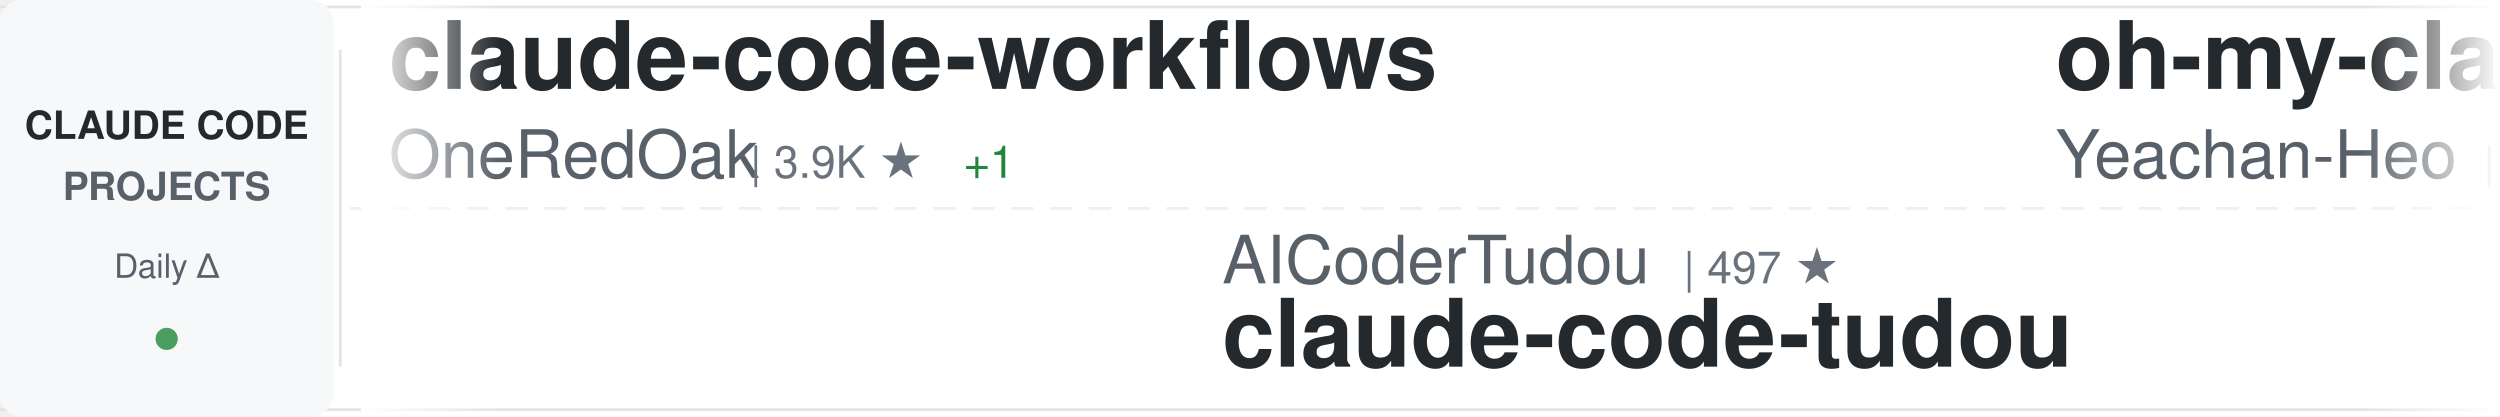
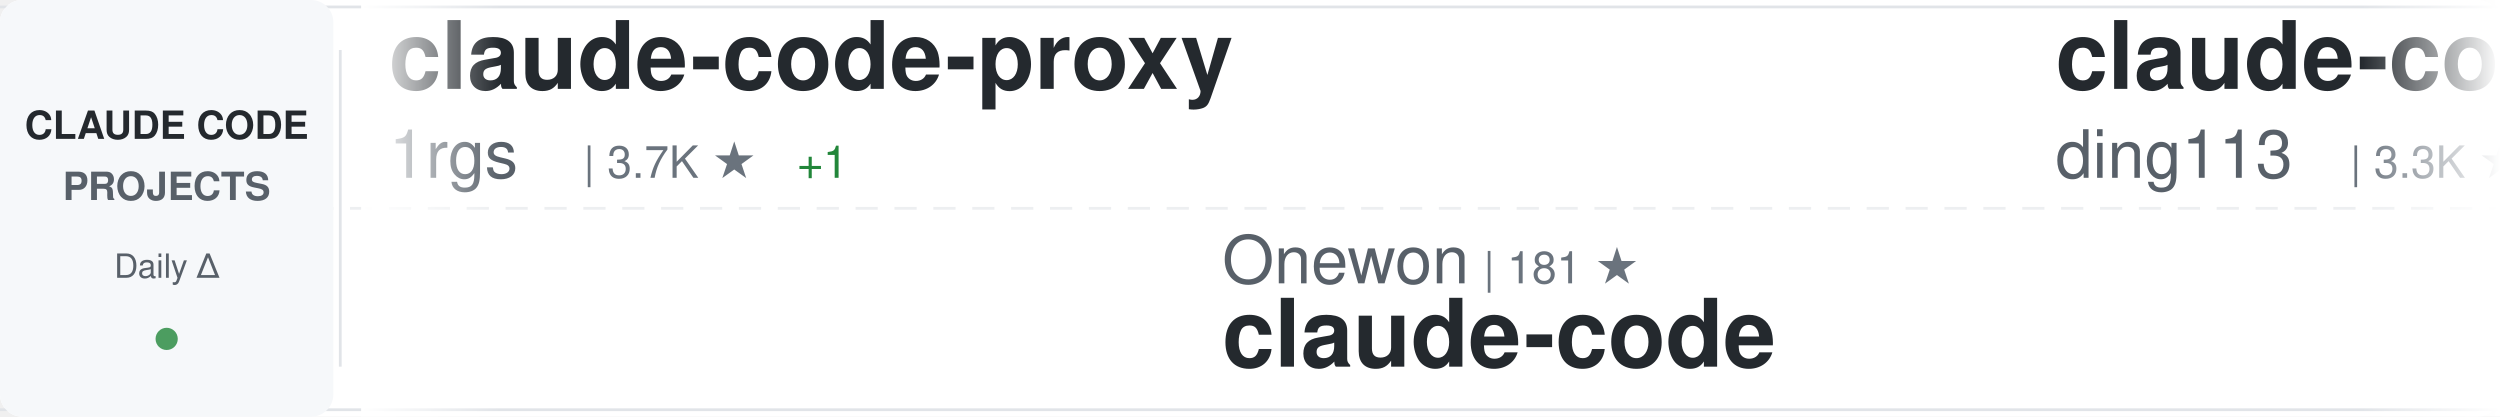
<svg xmlns="http://www.w3.org/2000/svg" width="900" height="150">
  <defs>
    <linearGradient id="awesomeLeftFade" x1="0%" y1="0%" x2="100%" y2="0%">
      <stop offset="0%" style="stop-color:#ffffff;stop-opacity:1" />
      <stop offset="100%" style="stop-color:#ffffff;stop-opacity:0" />
    </linearGradient>
    <linearGradient id="awesomeRightFade" x1="0%" y1="0%" x2="100%" y2="0%">
      <stop offset="0%" style="stop-color:#ffffff;stop-opacity:0" />
      <stop offset="100%" style="stop-color:#ffffff;stop-opacity:1" />
    </linearGradient>
  </defs>
  <rect width="900" height="150" fill="#ffffff" rx="8" />
  <rect x="0" y="2" width="900" height="1" fill="#e1e4e8" />
  <rect x="0" y="147" width="900" height="1" fill="#e1e4e8" />
  <line x1="0" y1="75" x2="900" y2="75" stroke="#e1e4e8" stroke-width="1" stroke-dasharray="8 6" opacity="0.6" />
  <rect x="0" y="0" width="120" height="150" fill="#f6f8fa" rx="8" />
  <text x="60" y="50" font-family="-apple-system, BlinkMacSystemFont, 'Segoe UI', Helvetica, Arial, sans-serif" font-size="14" font-weight="600" fill="#24292e" text-anchor="middle">CLAUDE CODE</text>
  <text x="60" y="72" font-family="-apple-system, BlinkMacSystemFont, 'Segoe UI', Helvetica, Arial, sans-serif" font-size="14" font-weight="600" fill="#586069" text-anchor="middle">PROJECTS</text>
  <text x="60" y="100" font-family="-apple-system, BlinkMacSystemFont, 'Segoe UI', Helvetica, Arial, sans-serif" font-size="12" font-weight="500" fill="#586069" text-anchor="middle">Daily Δ</text>
  <circle cx="60" cy="122" r="4" fill="#22863a" opacity="0.8" />
  <rect x="122" y="18" width="1" height="114" fill="#e1e4e8" />
  <clipPath id="awesomeTickerClip">
    <rect x="130" y="0" width="770" height="150" />
  </clipPath>
  <g clip-path="url(#awesomeTickerClip)">
    <g id="awesomeTickerItems">
      <animateTransform attributeName="transform" attributeType="XML" type="translate" from="0 0" to="-3000 0" dur="54s" repeatCount="indefinite" />
      <g transform="translate(0, 0)">
-         <text x="140" y="32" font-family="-apple-system, BlinkMacSystemFont, 'Segoe UI', Helvetica, Arial, sans-serif" font-size="34" font-weight="600" fill="#24292e">claude-code-workflows</text>
-         <text x="140" y="64" font-family="-apple-system, BlinkMacSystemFont, 'Segoe UI', Helvetica, Arial, sans-serif" font-size="24" font-weight="400" fill="#586069">OneRedOak</text>
-         <text x="270" y="64" font-family="-apple-system, BlinkMacSystemFont, 'Segoe UI', Helvetica, Arial, sans-serif" font-size="16" font-weight="500" fill="#6a737d">| 3.9K ★</text>
-         <text x="347" y="64" font-family="-apple-system, BlinkMacSystemFont, 'Segoe UI', Helvetica, Arial, sans-serif" font-size="16" font-weight="500" fill="#22863a"> +1</text>
+         <text x="140" y="32" font-family="-apple-system, BlinkMacSystemFont, 'Segoe UI', Helvetica, Arial, sans-serif" font-size="34" font-weight="600" fill="#24292e">claude-code-proxy</text>
+         <text x="140" y="64" font-family="-apple-system, BlinkMacSystemFont, 'Segoe UI', Helvetica, Arial, sans-serif" font-size="24" font-weight="400" fill="#586069">1rgs</text>
+         <text x="210" y="64" font-family="-apple-system, BlinkMacSystemFont, 'Segoe UI', Helvetica, Arial, sans-serif" font-size="16" font-weight="500" fill="#6a737d">| 3.7K ★</text>
+         <text x="287" y="64" font-family="-apple-system, BlinkMacSystemFont, 'Segoe UI', Helvetica, Arial, sans-serif" font-size="16" font-weight="500" fill="#22863a"> +1</text>
      </g>
      <g transform="translate(300, 0)">
-         <text x="140" y="102" font-family="-apple-system, BlinkMacSystemFont, 'Segoe UI', Helvetica, Arial, sans-serif" font-size="24" font-weight="400" fill="#586069">AICoderTudou</text>
-         <text x="306" y="102" font-family="-apple-system, BlinkMacSystemFont, 'Segoe UI', Helvetica, Arial, sans-serif" font-size="16" font-weight="500" fill="#6a737d">| 497 ★</text>
-         <text x="140" y="132" font-family="-apple-system, BlinkMacSystemFont, 'Segoe UI', Helvetica, Arial, sans-serif" font-size="34" font-weight="600" fill="#24292e">claude-code-tudou</text>
+         <text x="140" y="102" font-family="-apple-system, BlinkMacSystemFont, 'Segoe UI', Helvetica, Arial, sans-serif" font-size="24" font-weight="400" fill="#586069">Onewon</text>
+         <text x="234" y="102" font-family="-apple-system, BlinkMacSystemFont, 'Segoe UI', Helvetica, Arial, sans-serif" font-size="16" font-weight="500" fill="#6a737d">| 181 ★</text>
+         <text x="140" y="132" font-family="-apple-system, BlinkMacSystemFont, 'Segoe UI', Helvetica, Arial, sans-serif" font-size="34" font-weight="600" fill="#24292e">claude-code</text>
      </g>
      <g transform="translate(600, 0)">
-         <text x="140" y="32" font-family="-apple-system, BlinkMacSystemFont, 'Segoe UI', Helvetica, Arial, sans-serif" font-size="34" font-weight="600" fill="#24292e">oh-my-claudecode</text>
-         <text x="140" y="64" font-family="-apple-system, BlinkMacSystemFont, 'Segoe UI', Helvetica, Arial, sans-serif" font-size="24" font-weight="400" fill="#586069">Yeachan-Heo</text>
-         <text x="294" y="64" font-family="-apple-system, BlinkMacSystemFont, 'Segoe UI', Helvetica, Arial, sans-serif" font-size="16" font-weight="500" fill="#6a737d">| 37.9K ★</text>
-         <text x="380" y="64" font-family="-apple-system, BlinkMacSystemFont, 'Segoe UI', Helvetica, Arial, sans-serif" font-size="16" font-weight="500" fill="#22863a"> +27</text>
+         <text x="140" y="32" font-family="-apple-system, BlinkMacSystemFont, 'Segoe UI', Helvetica, Arial, sans-serif" font-size="34" font-weight="600" fill="#24292e">claude-code-hub</text>
+         <text x="140" y="64" font-family="-apple-system, BlinkMacSystemFont, 'Segoe UI', Helvetica, Arial, sans-serif" font-size="24" font-weight="400" fill="#586069">ding113</text>
+         <text x="246" y="64" font-family="-apple-system, BlinkMacSystemFont, 'Segoe UI', Helvetica, Arial, sans-serif" font-size="16" font-weight="500" fill="#6a737d">| 3.3K ★</text>
      </g>
      <g transform="translate(900, 0)">
-         <text x="140" y="102" font-family="-apple-system, BlinkMacSystemFont, 'Segoe UI', Helvetica, Arial, sans-serif" font-size="24" font-weight="400" fill="#586069">darcyegb</text>
-         <text x="258" y="102" font-family="-apple-system, BlinkMacSystemFont, 'Segoe UI', Helvetica, Arial, sans-serif" font-size="16" font-weight="500" fill="#6a737d">| 748 ★</text>
-         <text x="140" y="132" font-family="-apple-system, BlinkMacSystemFont, 'Segoe UI', Helvetica, Arial, sans-serif" font-size="34" font-weight="600" fill="#24292e">ClaudeCodeAgents</text>
+         <text x="140" y="102" font-family="-apple-system, BlinkMacSystemFont, 'Segoe UI', Helvetica, Arial, sans-serif" font-size="24" font-weight="400" fill="#586069">VineeTagarwaL-code</text>
+         <text x="378" y="102" font-family="-apple-system, BlinkMacSystemFont, 'Segoe UI', Helvetica, Arial, sans-serif" font-size="16" font-weight="500" fill="#6a737d">| 274 ★</text>
+         <text x="140" y="132" font-family="-apple-system, BlinkMacSystemFont, 'Segoe UI', Helvetica, Arial, sans-serif" font-size="34" font-weight="600" fill="#24292e">claude-code</text>
      </g>
      <g transform="translate(1200, 0)">
-         <text x="140" y="32" font-family="-apple-system, BlinkMacSystemFont, 'Segoe UI', Helvetica, Arial, sans-serif" font-size="34" font-weight="600" fill="#24292e">claude-code-security-rev...</text>
-         <text x="140" y="64" font-family="-apple-system, BlinkMacSystemFont, 'Segoe UI', Helvetica, Arial, sans-serif" font-size="24" font-weight="400" fill="#586069">anthropics</text>
-         <text x="282" y="64" font-family="-apple-system, BlinkMacSystemFont, 'Segoe UI', Helvetica, Arial, sans-serif" font-size="16" font-weight="500" fill="#6a737d">| 5.6K ★</text>
-         <text x="359" y="64" font-family="-apple-system, BlinkMacSystemFont, 'Segoe UI', Helvetica, Arial, sans-serif" font-size="16" font-weight="500" fill="#22863a"> +6</text>
+         <text x="140" y="32" font-family="-apple-system, BlinkMacSystemFont, 'Segoe UI', Helvetica, Arial, sans-serif" font-size="34" font-weight="600" fill="#24292e">claude_code_src</text>
+         <text x="140" y="64" font-family="-apple-system, BlinkMacSystemFont, 'Segoe UI', Helvetica, Arial, sans-serif" font-size="24" font-weight="400" fill="#586069">ponponon</text>
+         <text x="258" y="64" font-family="-apple-system, BlinkMacSystemFont, 'Segoe UI', Helvetica, Arial, sans-serif" font-size="16" font-weight="500" fill="#6a737d">| 2.3K ★</text>
+         <text x="335" y="64" font-family="-apple-system, BlinkMacSystemFont, 'Segoe UI', Helvetica, Arial, sans-serif" font-size="16" font-weight="500" fill="#22863a"> +1</text>
      </g>
      <g transform="translate(1500, 0)">
-         <text x="140" y="102" font-family="-apple-system, BlinkMacSystemFont, 'Segoe UI', Helvetica, Arial, sans-serif" font-size="24" font-weight="400" fill="#586069">frankbria</text>
-         <text x="270" y="102" font-family="-apple-system, BlinkMacSystemFont, 'Segoe UI', Helvetica, Arial, sans-serif" font-size="16" font-weight="500" fill="#6a737d">| 9.5K ★</text>
-         <text x="347" y="102" font-family="-apple-system, BlinkMacSystemFont, 'Segoe UI', Helvetica, Arial, sans-serif" font-size="16" font-weight="500" fill="#22863a"> +6</text>
-         <text x="140" y="132" font-family="-apple-system, BlinkMacSystemFont, 'Segoe UI', Helvetica, Arial, sans-serif" font-size="34" font-weight="600" fill="#24292e">ralph-claude-code</text>
+         <text x="140" y="102" font-family="-apple-system, BlinkMacSystemFont, 'Segoe UI', Helvetica, Arial, sans-serif" font-size="24" font-weight="400" fill="#586069">777genius</text>
+         <text x="270" y="102" font-family="-apple-system, BlinkMacSystemFont, 'Segoe UI', Helvetica, Arial, sans-serif" font-size="16" font-weight="500" fill="#6a737d">| 919 ★</text>
+         <text x="140" y="132" font-family="-apple-system, BlinkMacSystemFont, 'Segoe UI', Helvetica, Arial, sans-serif" font-size="34" font-weight="600" fill="#24292e">claude-code-source-code</text>
      </g>
      <g transform="translate(1800, 0)">
-         <text x="140" y="32" font-family="-apple-system, BlinkMacSystemFont, 'Segoe UI', Helvetica, Arial, sans-serif" font-size="34" font-weight="600" fill="#24292e">claude-code-action</text>
-         <text x="140" y="64" font-family="-apple-system, BlinkMacSystemFont, 'Segoe UI', Helvetica, Arial, sans-serif" font-size="24" font-weight="400" fill="#586069">anthropics</text>
-         <text x="282" y="64" font-family="-apple-system, BlinkMacSystemFont, 'Segoe UI', Helvetica, Arial, sans-serif" font-size="16" font-weight="500" fill="#6a737d">| 8.4K ★</text>
-         <text x="359" y="64" font-family="-apple-system, BlinkMacSystemFont, 'Segoe UI', Helvetica, Arial, sans-serif" font-size="16" font-weight="500" fill="#22863a"> +6</text>
+         <text x="140" y="32" font-family="-apple-system, BlinkMacSystemFont, 'Segoe UI', Helvetica, Arial, sans-serif" font-size="34" font-weight="600" fill="#24292e">claude-code-tudou</text>
+         <text x="140" y="64" font-family="-apple-system, BlinkMacSystemFont, 'Segoe UI', Helvetica, Arial, sans-serif" font-size="24" font-weight="400" fill="#586069">AICoderTudou</text>
+         <text x="306" y="64" font-family="-apple-system, BlinkMacSystemFont, 'Segoe UI', Helvetica, Arial, sans-serif" font-size="16" font-weight="500" fill="#6a737d">| 497 ★</text>
      </g>
      <g transform="translate(2100, 0)">
-         <text x="140" y="102" font-family="-apple-system, BlinkMacSystemFont, 'Segoe UI', Helvetica, Arial, sans-serif" font-size="24" font-weight="400" fill="#586069">LING71671</text>
-         <text x="270" y="102" font-family="-apple-system, BlinkMacSystemFont, 'Segoe UI', Helvetica, Arial, sans-serif" font-size="16" font-weight="500" fill="#6a737d">| 919 ★</text>
-         <text x="338" y="102" font-family="-apple-system, BlinkMacSystemFont, 'Segoe UI', Helvetica, Arial, sans-serif" font-size="16" font-weight="500" fill="#22863a"> +1</text>
-         <text x="140" y="132" font-family="-apple-system, BlinkMacSystemFont, 'Segoe UI', Helvetica, Arial, sans-serif" font-size="34" font-weight="600" fill="#24292e">Open-ClaudeCode</text>
+         <text x="140" y="102" font-family="-apple-system, BlinkMacSystemFont, 'Segoe UI', Helvetica, Arial, sans-serif" font-size="24" font-weight="400" fill="#586069">jarmuine</text>
+         <text x="258" y="102" font-family="-apple-system, BlinkMacSystemFont, 'Segoe UI', Helvetica, Arial, sans-serif" font-size="16" font-weight="500" fill="#6a737d">| 2.2K ★</text>
+         <text x="140" y="132" font-family="-apple-system, BlinkMacSystemFont, 'Segoe UI', Helvetica, Arial, sans-serif" font-size="34" font-weight="600" fill="#24292e">claude-code</text>
      </g>
      <g transform="translate(2400, 0)">
-         <text x="140" y="32" font-family="-apple-system, BlinkMacSystemFont, 'Segoe UI', Helvetica, Arial, sans-serif" font-size="34" font-weight="600" fill="#24292e">awesome-claude-code</text>
-         <text x="140" y="64" font-family="-apple-system, BlinkMacSystemFont, 'Segoe UI', Helvetica, Arial, sans-serif" font-size="24" font-weight="400" fill="#586069">jqueryscript</text>
-         <text x="306" y="64" font-family="-apple-system, BlinkMacSystemFont, 'Segoe UI', Helvetica, Arial, sans-serif" font-size="16" font-weight="500" fill="#6a737d">| 469 ★</text>
-         <text x="374" y="64" font-family="-apple-system, BlinkMacSystemFont, 'Segoe UI', Helvetica, Arial, sans-serif" font-size="16" font-weight="500" fill="#22863a"> +2</text>
+         <text x="140" y="32" font-family="-apple-system, BlinkMacSystemFont, 'Segoe UI', Helvetica, Arial, sans-serif" font-size="34" font-weight="600" fill="#24292e">claude-code-router</text>
+         <text x="140" y="64" font-family="-apple-system, BlinkMacSystemFont, 'Segoe UI', Helvetica, Arial, sans-serif" font-size="24" font-weight="400" fill="#586069">musistudio</text>
+         <text x="282" y="64" font-family="-apple-system, BlinkMacSystemFont, 'Segoe UI', Helvetica, Arial, sans-serif" font-size="16" font-weight="500" fill="#6a737d">| 35.9K ★</text>
+         <text x="368" y="64" font-family="-apple-system, BlinkMacSystemFont, 'Segoe UI', Helvetica, Arial, sans-serif" font-size="16" font-weight="500" fill="#22863a"> +24</text>
      </g>
      <g transform="translate(2700, 0)">
-         <text x="140" y="102" font-family="-apple-system, BlinkMacSystemFont, 'Segoe UI', Helvetica, Arial, sans-serif" font-size="24" font-weight="400" fill="#586069">alex000kim</text>
-         <text x="282" y="102" font-family="-apple-system, BlinkMacSystemFont, 'Segoe UI', Helvetica, Arial, sans-serif" font-size="16" font-weight="500" fill="#6a737d">| 231 ★</text>
+         <text x="140" y="102" font-family="-apple-system, BlinkMacSystemFont, 'Segoe UI', Helvetica, Arial, sans-serif" font-size="24" font-weight="400" fill="#586069">pedrohcgs</text>
+         <text x="270" y="102" font-family="-apple-system, BlinkMacSystemFont, 'Segoe UI', Helvetica, Arial, sans-serif" font-size="16" font-weight="500" fill="#6a737d">| 1.4K ★</text>
+         <text x="347" y="102" font-family="-apple-system, BlinkMacSystemFont, 'Segoe UI', Helvetica, Arial, sans-serif" font-size="16" font-weight="500" fill="#22863a"> +1</text>
+         <text x="140" y="132" font-family="-apple-system, BlinkMacSystemFont, 'Segoe UI', Helvetica, Arial, sans-serif" font-size="34" font-weight="600" fill="#24292e">claude-code-my-workflow</text>
+       </g>
+       <g transform="translate(3000, 0)">
+         <text x="140" y="32" font-family="-apple-system, BlinkMacSystemFont, 'Segoe UI', Helvetica, Arial, sans-serif" font-size="34" font-weight="600" fill="#24292e">claude-code-proxy</text>
+         <text x="140" y="64" font-family="-apple-system, BlinkMacSystemFont, 'Segoe UI', Helvetica, Arial, sans-serif" font-size="24" font-weight="400" fill="#586069">1rgs</text>
+         <text x="210" y="64" font-family="-apple-system, BlinkMacSystemFont, 'Segoe UI', Helvetica, Arial, sans-serif" font-size="16" font-weight="500" fill="#6a737d">| 3.7K ★</text>
+         <text x="287" y="64" font-family="-apple-system, BlinkMacSystemFont, 'Segoe UI', Helvetica, Arial, sans-serif" font-size="16" font-weight="500" fill="#22863a"> +1</text>
+       </g>
+       <g transform="translate(3300, 0)">
+         <text x="140" y="102" font-family="-apple-system, BlinkMacSystemFont, 'Segoe UI', Helvetica, Arial, sans-serif" font-size="24" font-weight="400" fill="#586069">Onewon</text>
+         <text x="234" y="102" font-family="-apple-system, BlinkMacSystemFont, 'Segoe UI', Helvetica, Arial, sans-serif" font-size="16" font-weight="500" fill="#6a737d">| 181 ★</text>
        <text x="140" y="132" font-family="-apple-system, BlinkMacSystemFont, 'Segoe UI', Helvetica, Arial, sans-serif" font-size="34" font-weight="600" fill="#24292e">claude-code</text>
      </g>
-       <g transform="translate(3000, 0)">
-         <text x="140" y="32" font-family="-apple-system, BlinkMacSystemFont, 'Segoe UI', Helvetica, Arial, sans-serif" font-size="34" font-weight="600" fill="#24292e">claude-code-workflows</text>
-         <text x="140" y="64" font-family="-apple-system, BlinkMacSystemFont, 'Segoe UI', Helvetica, Arial, sans-serif" font-size="24" font-weight="400" fill="#586069">OneRedOak</text>
-         <text x="270" y="64" font-family="-apple-system, BlinkMacSystemFont, 'Segoe UI', Helvetica, Arial, sans-serif" font-size="16" font-weight="500" fill="#6a737d">| 3.9K ★</text>
-         <text x="347" y="64" font-family="-apple-system, BlinkMacSystemFont, 'Segoe UI', Helvetica, Arial, sans-serif" font-size="16" font-weight="500" fill="#22863a"> +1</text>
-       </g>
-       <g transform="translate(3300, 0)">
-         <text x="140" y="102" font-family="-apple-system, BlinkMacSystemFont, 'Segoe UI', Helvetica, Arial, sans-serif" font-size="24" font-weight="400" fill="#586069">AICoderTudou</text>
-         <text x="306" y="102" font-family="-apple-system, BlinkMacSystemFont, 'Segoe UI', Helvetica, Arial, sans-serif" font-size="16" font-weight="500" fill="#6a737d">| 497 ★</text>
-         <text x="140" y="132" font-family="-apple-system, BlinkMacSystemFont, 'Segoe UI', Helvetica, Arial, sans-serif" font-size="34" font-weight="600" fill="#24292e">claude-code-tudou</text>
-       </g>
      <g transform="translate(3600, 0)">
-         <text x="140" y="32" font-family="-apple-system, BlinkMacSystemFont, 'Segoe UI', Helvetica, Arial, sans-serif" font-size="34" font-weight="600" fill="#24292e">oh-my-claudecode</text>
-         <text x="140" y="64" font-family="-apple-system, BlinkMacSystemFont, 'Segoe UI', Helvetica, Arial, sans-serif" font-size="24" font-weight="400" fill="#586069">Yeachan-Heo</text>
-         <text x="294" y="64" font-family="-apple-system, BlinkMacSystemFont, 'Segoe UI', Helvetica, Arial, sans-serif" font-size="16" font-weight="500" fill="#6a737d">| 37.9K ★</text>
-         <text x="380" y="64" font-family="-apple-system, BlinkMacSystemFont, 'Segoe UI', Helvetica, Arial, sans-serif" font-size="16" font-weight="500" fill="#22863a"> +27</text>
+         <text x="140" y="32" font-family="-apple-system, BlinkMacSystemFont, 'Segoe UI', Helvetica, Arial, sans-serif" font-size="34" font-weight="600" fill="#24292e">claude-code-hub</text>
+         <text x="140" y="64" font-family="-apple-system, BlinkMacSystemFont, 'Segoe UI', Helvetica, Arial, sans-serif" font-size="24" font-weight="400" fill="#586069">ding113</text>
+         <text x="246" y="64" font-family="-apple-system, BlinkMacSystemFont, 'Segoe UI', Helvetica, Arial, sans-serif" font-size="16" font-weight="500" fill="#6a737d">| 3.3K ★</text>
      </g>
      <g transform="translate(3900, 0)">
-         <text x="140" y="102" font-family="-apple-system, BlinkMacSystemFont, 'Segoe UI', Helvetica, Arial, sans-serif" font-size="24" font-weight="400" fill="#586069">darcyegb</text>
-         <text x="258" y="102" font-family="-apple-system, BlinkMacSystemFont, 'Segoe UI', Helvetica, Arial, sans-serif" font-size="16" font-weight="500" fill="#6a737d">| 748 ★</text>
-         <text x="140" y="132" font-family="-apple-system, BlinkMacSystemFont, 'Segoe UI', Helvetica, Arial, sans-serif" font-size="34" font-weight="600" fill="#24292e">ClaudeCodeAgents</text>
+         <text x="140" y="102" font-family="-apple-system, BlinkMacSystemFont, 'Segoe UI', Helvetica, Arial, sans-serif" font-size="24" font-weight="400" fill="#586069">VineeTagarwaL-code</text>
+         <text x="378" y="102" font-family="-apple-system, BlinkMacSystemFont, 'Segoe UI', Helvetica, Arial, sans-serif" font-size="16" font-weight="500" fill="#6a737d">| 274 ★</text>
+         <text x="140" y="132" font-family="-apple-system, BlinkMacSystemFont, 'Segoe UI', Helvetica, Arial, sans-serif" font-size="34" font-weight="600" fill="#24292e">claude-code</text>
      </g>
    </g>
  </g>
  <rect x="130" y="0" width="50" height="150" fill="url(#awesomeLeftFade)" />
  <rect x="850" y="0" width="50" height="150" fill="url(#awesomeRightFade)" />
</svg>
